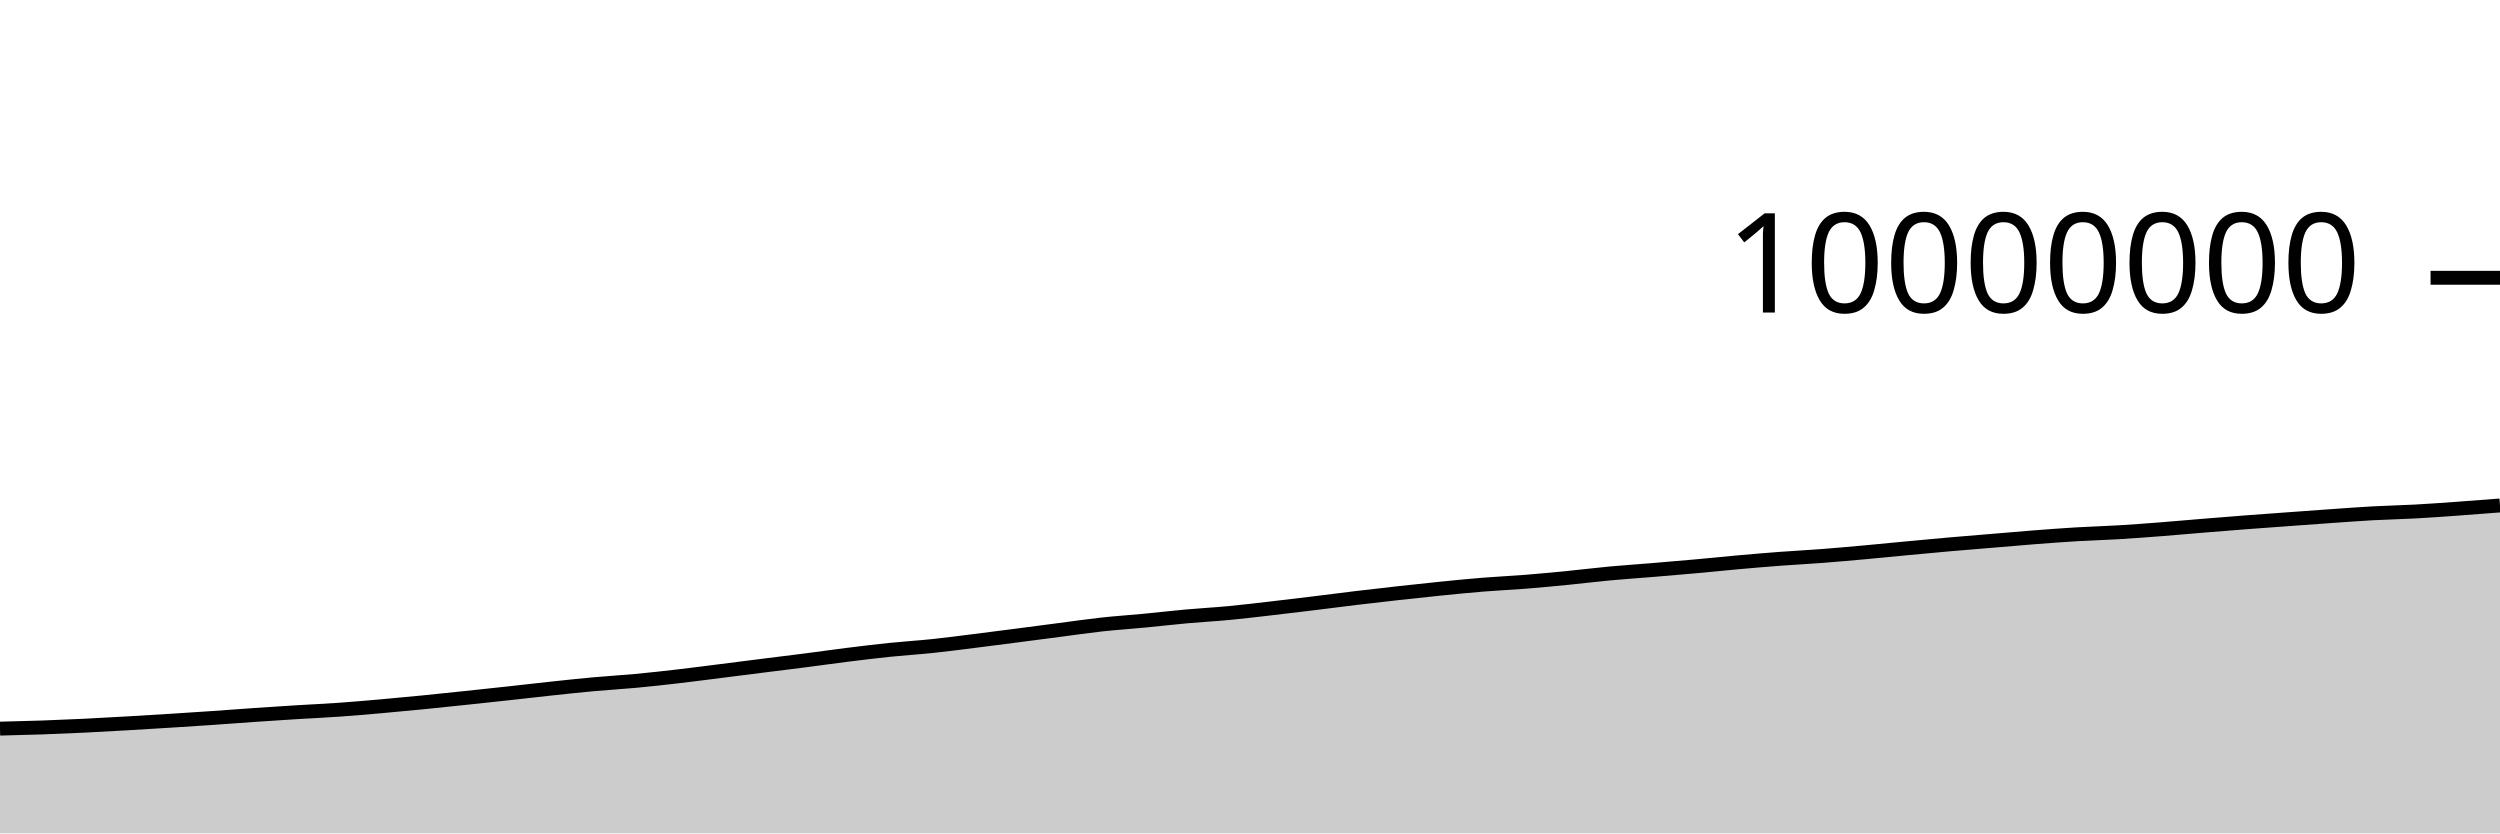
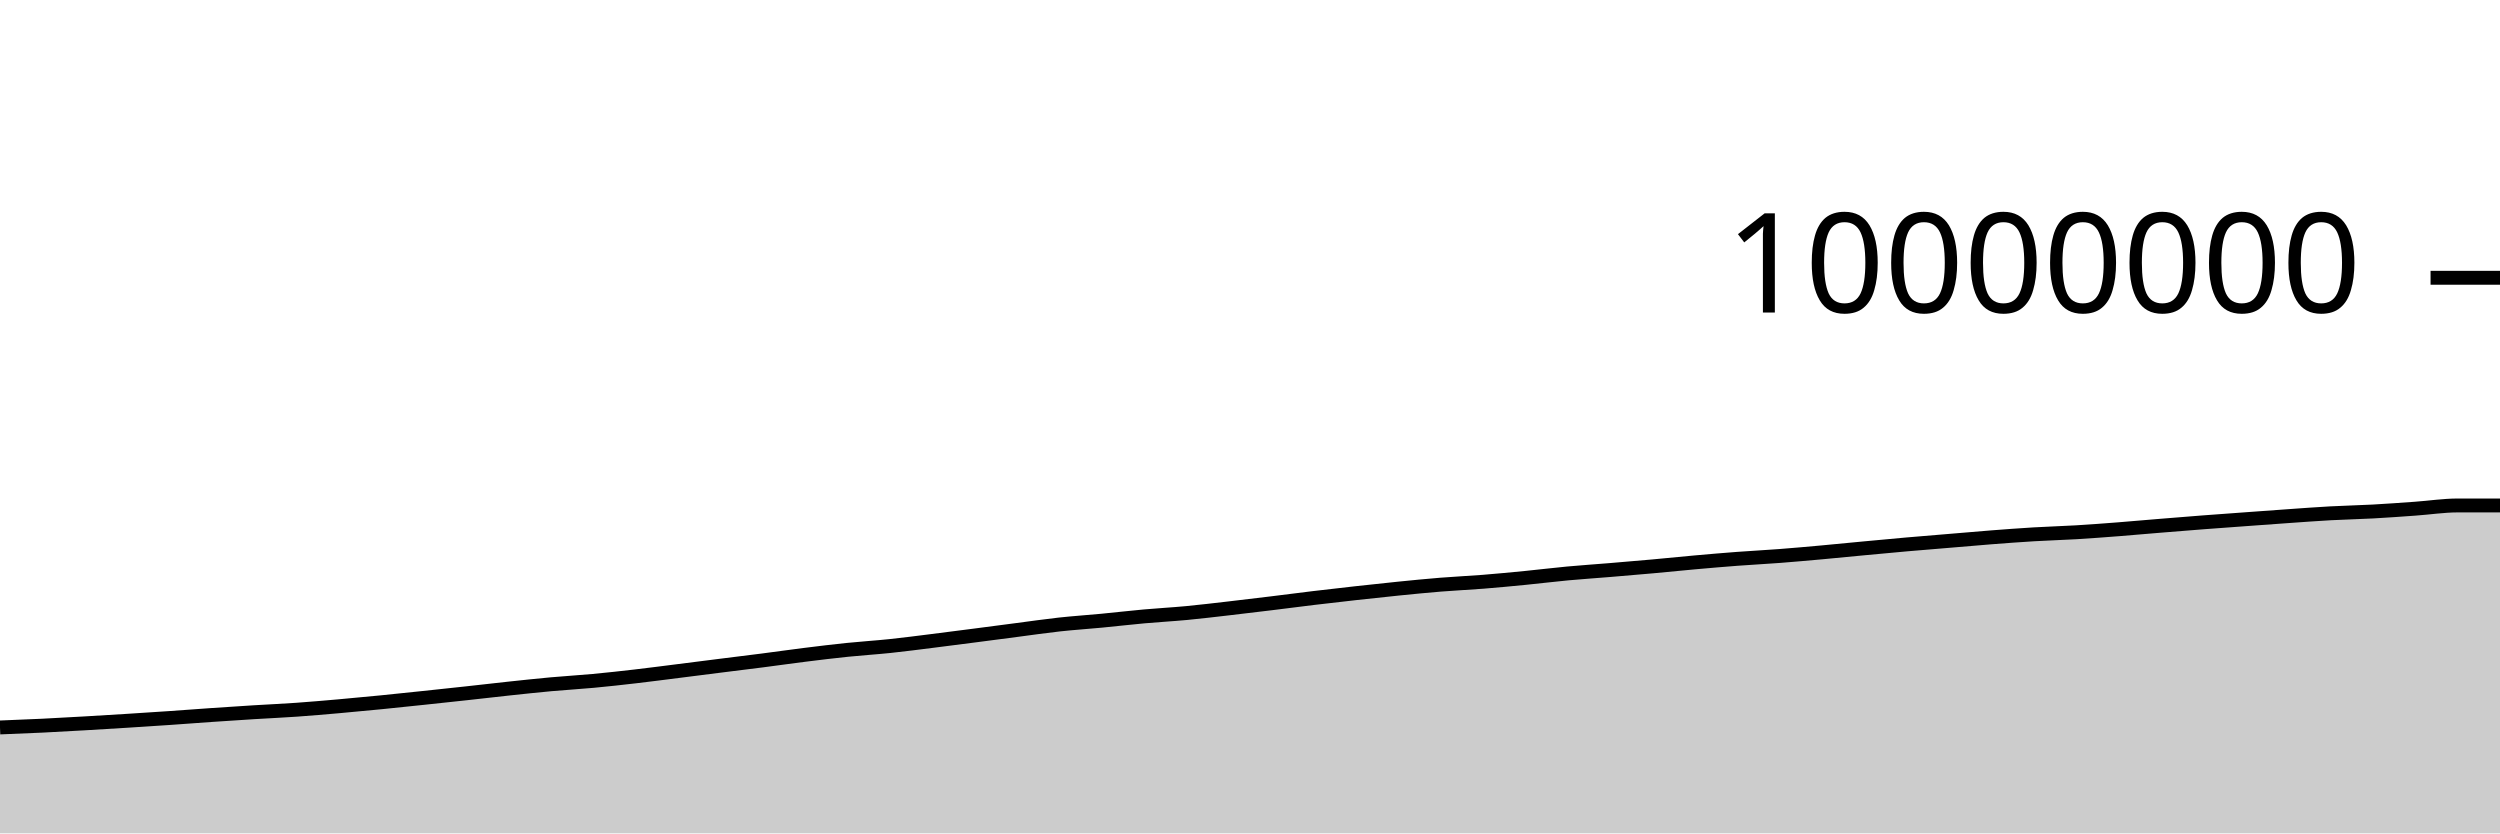
<svg xmlns="http://www.w3.org/2000/svg" viewBox="0 0 180 60">
  <g transform="translate(0,20)">
-     <path class="area" fill="rgba(0, 0, 0, 0.2)" d="M0,32.461C1.017,32.436,2.034,32.412,3.051,32.377C4.068,32.341,5.085,32.297,6.102,32.248C7.119,32.199,8.136,32.14,9.153,32.082C10.169,32.024,11.186,31.961,12.203,31.897C13.22,31.833,14.237,31.767,15.254,31.698C16.271,31.628,17.288,31.549,18.305,31.479C19.322,31.41,20.339,31.343,21.356,31.279C22.373,31.216,23.39,31.172,24.407,31.1C25.424,31.028,26.441,30.939,27.458,30.85C28.475,30.76,29.492,30.663,30.508,30.563C31.525,30.463,32.542,30.355,33.559,30.247C34.576,30.14,35.593,30.031,36.61,29.92C37.627,29.809,38.644,29.689,39.661,29.58C40.678,29.472,41.695,29.36,42.712,29.268C43.729,29.175,44.746,29.119,45.763,29.024C46.78,28.929,47.797,28.816,48.814,28.698C49.831,28.58,50.847,28.446,51.864,28.318C52.881,28.19,53.898,28.059,54.915,27.931C55.932,27.803,56.949,27.68,57.966,27.549C58.983,27.418,60,27.272,61.017,27.145C62.034,27.018,63.051,26.893,64.068,26.789C65.085,26.684,66.102,26.623,67.119,26.516C68.136,26.41,69.153,26.275,70.169,26.148C71.186,26.021,72.203,25.888,73.22,25.757C74.237,25.625,75.254,25.49,76.271,25.358C77.288,25.226,78.305,25.076,79.322,24.964C80.339,24.853,81.356,24.788,82.373,24.69C83.39,24.593,84.407,24.472,85.424,24.381C86.441,24.289,87.458,24.236,88.475,24.14C89.492,24.044,90.508,23.92,91.525,23.803C92.542,23.686,93.559,23.563,94.576,23.439C95.593,23.315,96.61,23.18,97.627,23.058C98.644,22.936,99.661,22.82,100.678,22.707C101.695,22.594,102.712,22.483,103.729,22.381C104.746,22.279,105.763,22.177,106.78,22.095C107.797,22.012,108.814,21.968,109.831,21.887C110.847,21.806,111.864,21.709,112.881,21.609C113.898,21.509,114.915,21.382,115.932,21.287C116.949,21.193,117.966,21.127,118.983,21.042C120,20.958,121.017,20.871,122.034,20.78C123.051,20.688,124.068,20.581,125.085,20.491C126.102,20.4,127.119,20.313,128.136,20.236C129.153,20.159,130.169,20.109,131.186,20.031C132.203,19.953,133.22,19.861,134.237,19.769C135.254,19.677,136.271,19.574,137.288,19.478C138.305,19.383,139.322,19.286,140.339,19.197C141.356,19.108,142.373,19.027,143.39,18.942C144.407,18.857,145.424,18.766,146.441,18.687C147.458,18.609,148.475,18.532,149.492,18.471C150.508,18.411,151.525,18.383,152.542,18.323C153.559,18.262,154.576,18.185,155.593,18.106C156.61,18.028,157.627,17.935,158.644,17.851C159.661,17.768,160.678,17.685,161.695,17.607C162.712,17.529,163.729,17.457,164.746,17.383C165.763,17.309,166.78,17.233,167.797,17.162C168.814,17.091,169.831,17.014,170.847,16.958C171.864,16.902,172.881,16.884,173.898,16.828C174.915,16.773,175.932,16.698,176.949,16.625C177.966,16.553,178.983,16.473,180,16.393L180,40C178.983,40,177.966,40,176.949,40C175.932,40,174.915,40,173.898,40C172.881,40,171.864,40,170.847,40C169.831,40,168.814,40,167.797,40C166.78,40,165.763,40,164.746,40C163.729,40,162.712,40,161.695,40C160.678,40,159.661,40,158.644,40C157.627,40,156.61,40,155.593,40C154.576,40,153.559,40,152.542,40C151.525,40,150.508,40,149.492,40C148.475,40,147.458,40,146.441,40C145.424,40,144.407,40,143.39,40C142.373,40,141.356,40,140.339,40C139.322,40,138.305,40,137.288,40C136.271,40,135.254,40,134.237,40C133.22,40,132.203,40,131.186,40C130.169,40,129.153,40,128.136,40C127.119,40,126.102,40,125.085,40C124.068,40,123.051,40,122.034,40C121.017,40,120,40,118.983,40C117.966,40,116.949,40,115.932,40C114.915,40,113.898,40,112.881,40C111.864,40,110.847,40,109.831,40C108.814,40,107.797,40,106.78,40C105.763,40,104.746,40,103.729,40C102.712,40,101.695,40,100.678,40C99.661,40,98.644,40,97.627,40C96.61,40,95.593,40,94.576,40C93.559,40,92.542,40,91.525,40C90.508,40,89.492,40,88.475,40C87.458,40,86.441,40,85.424,40C84.407,40,83.39,40,82.373,40C81.356,40,80.339,40,79.322,40C78.305,40,77.288,40,76.271,40C75.254,40,74.237,40,73.22,40C72.203,40,71.186,40,70.169,40C69.153,40,68.136,40,67.119,40C66.102,40,65.085,40,64.068,40C63.051,40,62.034,40,61.017,40C60,40,58.983,40,57.966,40C56.949,40,55.932,40,54.915,40C53.898,40,52.881,40,51.864,40C50.847,40,49.831,40,48.814,40C47.797,40,46.78,40,45.763,40C44.746,40,43.729,40,42.712,40C41.695,40,40.678,40,39.661,40C38.644,40,37.627,40,36.61,40C35.593,40,34.576,40,33.559,40C32.542,40,31.525,40,30.508,40C29.492,40,28.475,40,27.458,40C26.441,40,25.424,40,24.407,40C23.39,40,22.373,40,21.356,40C20.339,40,19.322,40,18.305,40C17.288,40,16.271,40,15.254,40C14.237,40,13.22,40,12.203,40C11.186,40,10.169,40,9.153,40C8.136,40,7.119,40,6.102,40C5.085,40,4.068,40,3.051,40C2.034,40,1.017,40,0,40Z" />
-     <path class="line" stroke="black" fill="none" d="M0,32.461C1.017,32.436,2.034,32.412,3.051,32.377C4.068,32.341,5.085,32.297,6.102,32.248C7.119,32.199,8.136,32.14,9.153,32.082C10.169,32.024,11.186,31.961,12.203,31.897C13.22,31.833,14.237,31.767,15.254,31.698C16.271,31.628,17.288,31.549,18.305,31.479C19.322,31.41,20.339,31.343,21.356,31.279C22.373,31.216,23.39,31.172,24.407,31.1C25.424,31.028,26.441,30.939,27.458,30.85C28.475,30.76,29.492,30.663,30.508,30.563C31.525,30.463,32.542,30.355,33.559,30.247C34.576,30.14,35.593,30.031,36.61,29.92C37.627,29.809,38.644,29.689,39.661,29.58C40.678,29.472,41.695,29.36,42.712,29.268C43.729,29.175,44.746,29.119,45.763,29.024C46.78,28.929,47.797,28.816,48.814,28.698C49.831,28.58,50.847,28.446,51.864,28.318C52.881,28.19,53.898,28.059,54.915,27.931C55.932,27.803,56.949,27.68,57.966,27.549C58.983,27.418,60,27.272,61.017,27.145C62.034,27.018,63.051,26.893,64.068,26.789C65.085,26.684,66.102,26.623,67.119,26.516C68.136,26.41,69.153,26.275,70.169,26.148C71.186,26.021,72.203,25.888,73.22,25.757C74.237,25.625,75.254,25.49,76.271,25.358C77.288,25.226,78.305,25.076,79.322,24.964C80.339,24.853,81.356,24.788,82.373,24.69C83.39,24.593,84.407,24.472,85.424,24.381C86.441,24.289,87.458,24.236,88.475,24.14C89.492,24.044,90.508,23.92,91.525,23.803C92.542,23.686,93.559,23.563,94.576,23.439C95.593,23.315,96.61,23.18,97.627,23.058C98.644,22.936,99.661,22.82,100.678,22.707C101.695,22.594,102.712,22.483,103.729,22.381C104.746,22.279,105.763,22.177,106.78,22.095C107.797,22.012,108.814,21.968,109.831,21.887C110.847,21.806,111.864,21.709,112.881,21.609C113.898,21.509,114.915,21.382,115.932,21.287C116.949,21.193,117.966,21.127,118.983,21.042C120,20.958,121.017,20.871,122.034,20.78C123.051,20.688,124.068,20.581,125.085,20.491C126.102,20.4,127.119,20.313,128.136,20.236C129.153,20.159,130.169,20.109,131.186,20.031C132.203,19.953,133.22,19.861,134.237,19.769C135.254,19.677,136.271,19.574,137.288,19.478C138.305,19.383,139.322,19.286,140.339,19.197C141.356,19.108,142.373,19.027,143.39,18.942C144.407,18.857,145.424,18.766,146.441,18.687C147.458,18.609,148.475,18.532,149.492,18.471C150.508,18.411,151.525,18.383,152.542,18.323C153.559,18.262,154.576,18.185,155.593,18.106C156.61,18.028,157.627,17.935,158.644,17.851C159.661,17.768,160.678,17.685,161.695,17.607C162.712,17.529,163.729,17.457,164.746,17.383C165.763,17.309,166.78,17.233,167.797,17.162C168.814,17.091,169.831,17.014,170.847,16.958C171.864,16.902,172.881,16.884,173.898,16.828C174.915,16.773,175.932,16.698,176.949,16.625C177.966,16.553,178.983,16.473,180,16.393" />
+     <path class="area" fill="rgba(0, 0, 0, 0.2)" d="M0,32.377C1.017,32.337,2.034,32.297,3.051,32.248C4.068,32.199,5.085,32.14,6.102,32.082C7.119,32.024,8.136,31.961,9.153,31.897C10.169,31.833,11.186,31.767,12.203,31.698C13.22,31.628,14.237,31.549,15.254,31.479C16.271,31.41,17.288,31.343,18.305,31.279C19.322,31.216,20.339,31.172,21.356,31.1C22.373,31.028,23.39,30.939,24.407,30.85C25.424,30.76,26.441,30.663,27.458,30.563C28.475,30.463,29.492,30.355,30.508,30.247C31.525,30.14,32.542,30.031,33.559,29.92C34.576,29.809,35.593,29.689,36.61,29.58C37.627,29.472,38.644,29.361,39.661,29.268C40.678,29.175,41.695,29.119,42.712,29.024C43.729,28.929,44.746,28.816,45.763,28.698C46.78,28.58,47.797,28.446,48.814,28.318C49.831,28.19,50.847,28.059,51.864,27.931C52.881,27.803,53.898,27.68,54.915,27.549C55.932,27.418,56.949,27.272,57.966,27.145C58.983,27.018,60,26.893,61.017,26.789C62.034,26.684,63.051,26.623,64.068,26.516C65.085,26.41,66.102,26.275,67.119,26.148C68.136,26.021,69.153,25.888,70.169,25.757C71.186,25.625,72.203,25.49,73.22,25.358C74.237,25.226,75.254,25.076,76.271,24.964C77.288,24.853,78.305,24.788,79.322,24.69C80.339,24.593,81.356,24.472,82.373,24.381C83.39,24.289,84.407,24.236,85.424,24.14C86.441,24.044,87.458,23.92,88.475,23.803C89.492,23.686,90.508,23.563,91.525,23.439C92.542,23.315,93.559,23.18,94.576,23.058C95.593,22.936,96.61,22.82,97.627,22.707C98.644,22.594,99.661,22.483,100.678,22.381C101.695,22.279,102.712,22.177,103.729,22.095C104.746,22.012,105.763,21.968,106.78,21.887C107.797,21.806,108.814,21.709,109.831,21.609C110.847,21.509,111.864,21.382,112.881,21.287C113.898,21.193,114.915,21.127,115.932,21.042C116.949,20.958,117.966,20.871,118.983,20.78C120,20.688,121.017,20.581,122.034,20.491C123.051,20.4,124.068,20.313,125.085,20.236C126.102,20.159,127.119,20.109,128.136,20.031C129.153,19.953,130.169,19.861,131.186,19.769C132.203,19.677,133.22,19.574,134.237,19.478C135.254,19.383,136.271,19.286,137.288,19.197C138.305,19.108,139.322,19.027,140.339,18.942C141.356,18.857,142.373,18.766,143.39,18.687C144.407,18.609,145.424,18.532,146.441,18.471C147.458,18.411,148.475,18.383,149.492,18.323C150.508,18.262,151.525,18.185,152.542,18.106C153.559,18.028,154.576,17.935,155.593,17.851C156.61,17.768,157.627,17.685,158.644,17.607C159.661,17.529,160.678,17.457,161.695,17.383C162.712,17.309,163.729,17.233,164.746,17.162C165.763,17.091,166.78,17.014,167.797,16.958C168.814,16.902,169.831,16.884,170.847,16.828C171.864,16.773,172.881,16.698,173.898,16.625C174.915,16.553,175.932,16.395,176.949,16.393C177.966,16.392,178.983,16.392,180,16.392L180,40C178.983,40,177.966,40,176.949,40C175.932,40,174.915,40,173.898,40C172.881,40,171.864,40,170.847,40C169.831,40,168.814,40,167.797,40C166.78,40,165.763,40,164.746,40C163.729,40,162.712,40,161.695,40C160.678,40,159.661,40,158.644,40C157.627,40,156.61,40,155.593,40C154.576,40,153.559,40,152.542,40C151.525,40,150.508,40,149.492,40C148.475,40,147.458,40,146.441,40C145.424,40,144.407,40,143.39,40C142.373,40,141.356,40,140.339,40C139.322,40,138.305,40,137.288,40C136.271,40,135.254,40,134.237,40C133.22,40,132.203,40,131.186,40C130.169,40,129.153,40,128.136,40C127.119,40,126.102,40,125.085,40C124.068,40,123.051,40,122.034,40C121.017,40,120,40,118.983,40C117.966,40,116.949,40,115.932,40C114.915,40,113.898,40,112.881,40C111.864,40,110.847,40,109.831,40C108.814,40,107.797,40,106.78,40C105.763,40,104.746,40,103.729,40C102.712,40,101.695,40,100.678,40C99.661,40,98.644,40,97.627,40C96.61,40,95.593,40,94.576,40C93.559,40,92.542,40,91.525,40C90.508,40,89.492,40,88.475,40C87.458,40,86.441,40,85.424,40C84.407,40,83.39,40,82.373,40C81.356,40,80.339,40,79.322,40C78.305,40,77.288,40,76.271,40C75.254,40,74.237,40,73.22,40C72.203,40,71.186,40,70.169,40C69.153,40,68.136,40,67.119,40C66.102,40,65.085,40,64.068,40C63.051,40,62.034,40,61.017,40C60,40,58.983,40,57.966,40C56.949,40,55.932,40,54.915,40C53.898,40,52.881,40,51.864,40C50.847,40,49.831,40,48.814,40C47.797,40,46.78,40,45.763,40C44.746,40,43.729,40,42.712,40C41.695,40,40.678,40,39.661,40C38.644,40,37.627,40,36.61,40C35.593,40,34.576,40,33.559,40C32.542,40,31.525,40,30.508,40C29.492,40,28.475,40,27.458,40C26.441,40,25.424,40,24.407,40C23.39,40,22.373,40,21.356,40C20.339,40,19.322,40,18.305,40C17.288,40,16.271,40,15.254,40C14.237,40,13.22,40,12.203,40C11.186,40,10.169,40,9.153,40C8.136,40,7.119,40,6.102,40C5.085,40,4.068,40,3.051,40C2.034,40,1.017,40,0,40Z" />
+     <path class="line" stroke="black" fill="none" d="M0,32.377C1.017,32.337,2.034,32.297,3.051,32.248C4.068,32.199,5.085,32.14,6.102,32.082C7.119,32.024,8.136,31.961,9.153,31.897C10.169,31.833,11.186,31.767,12.203,31.698C13.22,31.628,14.237,31.549,15.254,31.479C16.271,31.41,17.288,31.343,18.305,31.279C19.322,31.216,20.339,31.172,21.356,31.1C22.373,31.028,23.39,30.939,24.407,30.85C25.424,30.76,26.441,30.663,27.458,30.563C28.475,30.463,29.492,30.355,30.508,30.247C31.525,30.14,32.542,30.031,33.559,29.92C34.576,29.809,35.593,29.689,36.61,29.58C37.627,29.472,38.644,29.361,39.661,29.268C40.678,29.175,41.695,29.119,42.712,29.024C43.729,28.929,44.746,28.816,45.763,28.698C46.78,28.58,47.797,28.446,48.814,28.318C49.831,28.19,50.847,28.059,51.864,27.931C52.881,27.803,53.898,27.68,54.915,27.549C55.932,27.418,56.949,27.272,57.966,27.145C58.983,27.018,60,26.893,61.017,26.789C62.034,26.684,63.051,26.623,64.068,26.516C65.085,26.41,66.102,26.275,67.119,26.148C68.136,26.021,69.153,25.888,70.169,25.757C71.186,25.625,72.203,25.49,73.22,25.358C74.237,25.226,75.254,25.076,76.271,24.964C77.288,24.853,78.305,24.788,79.322,24.69C80.339,24.593,81.356,24.472,82.373,24.381C83.39,24.289,84.407,24.236,85.424,24.14C86.441,24.044,87.458,23.92,88.475,23.803C89.492,23.686,90.508,23.563,91.525,23.439C92.542,23.315,93.559,23.18,94.576,23.058C95.593,22.936,96.61,22.82,97.627,22.707C98.644,22.594,99.661,22.483,100.678,22.381C101.695,22.279,102.712,22.177,103.729,22.095C104.746,22.012,105.763,21.968,106.78,21.887C107.797,21.806,108.814,21.709,109.831,21.609C110.847,21.509,111.864,21.382,112.881,21.287C113.898,21.193,114.915,21.127,115.932,21.042C116.949,20.958,117.966,20.871,118.983,20.78C120,20.688,121.017,20.581,122.034,20.491C123.051,20.4,124.068,20.313,125.085,20.236C126.102,20.159,127.119,20.109,128.136,20.031C129.153,19.953,130.169,19.861,131.186,19.769C132.203,19.677,133.22,19.574,134.237,19.478C135.254,19.383,136.271,19.286,137.288,19.197C138.305,19.108,139.322,19.027,140.339,18.942C141.356,18.857,142.373,18.766,143.39,18.687C144.407,18.609,145.424,18.532,146.441,18.471C147.458,18.411,148.475,18.383,149.492,18.323C150.508,18.262,151.525,18.185,152.542,18.106C153.559,18.028,154.576,17.935,155.593,17.851C156.61,17.768,157.627,17.685,158.644,17.607C159.661,17.529,160.678,17.457,161.695,17.383C162.712,17.309,163.729,17.233,164.746,17.162C165.763,17.091,166.78,17.014,167.797,16.958C168.814,16.902,169.831,16.884,170.847,16.828C171.864,16.773,172.881,16.698,173.898,16.625C174.915,16.553,175.932,16.395,176.949,16.393C177.966,16.392,178.983,16.392,180,16.392" />
    <path class="axis-ceiling" stroke-width="1" stroke="black" fill="none" d="M175,0L180,0" />
    <text class="axis-ceiling-label" font-family="sans-serif" text-anchor="end" font-size="10px" x="170" y="2.5">10000000</text>
  </g>
</svg>
